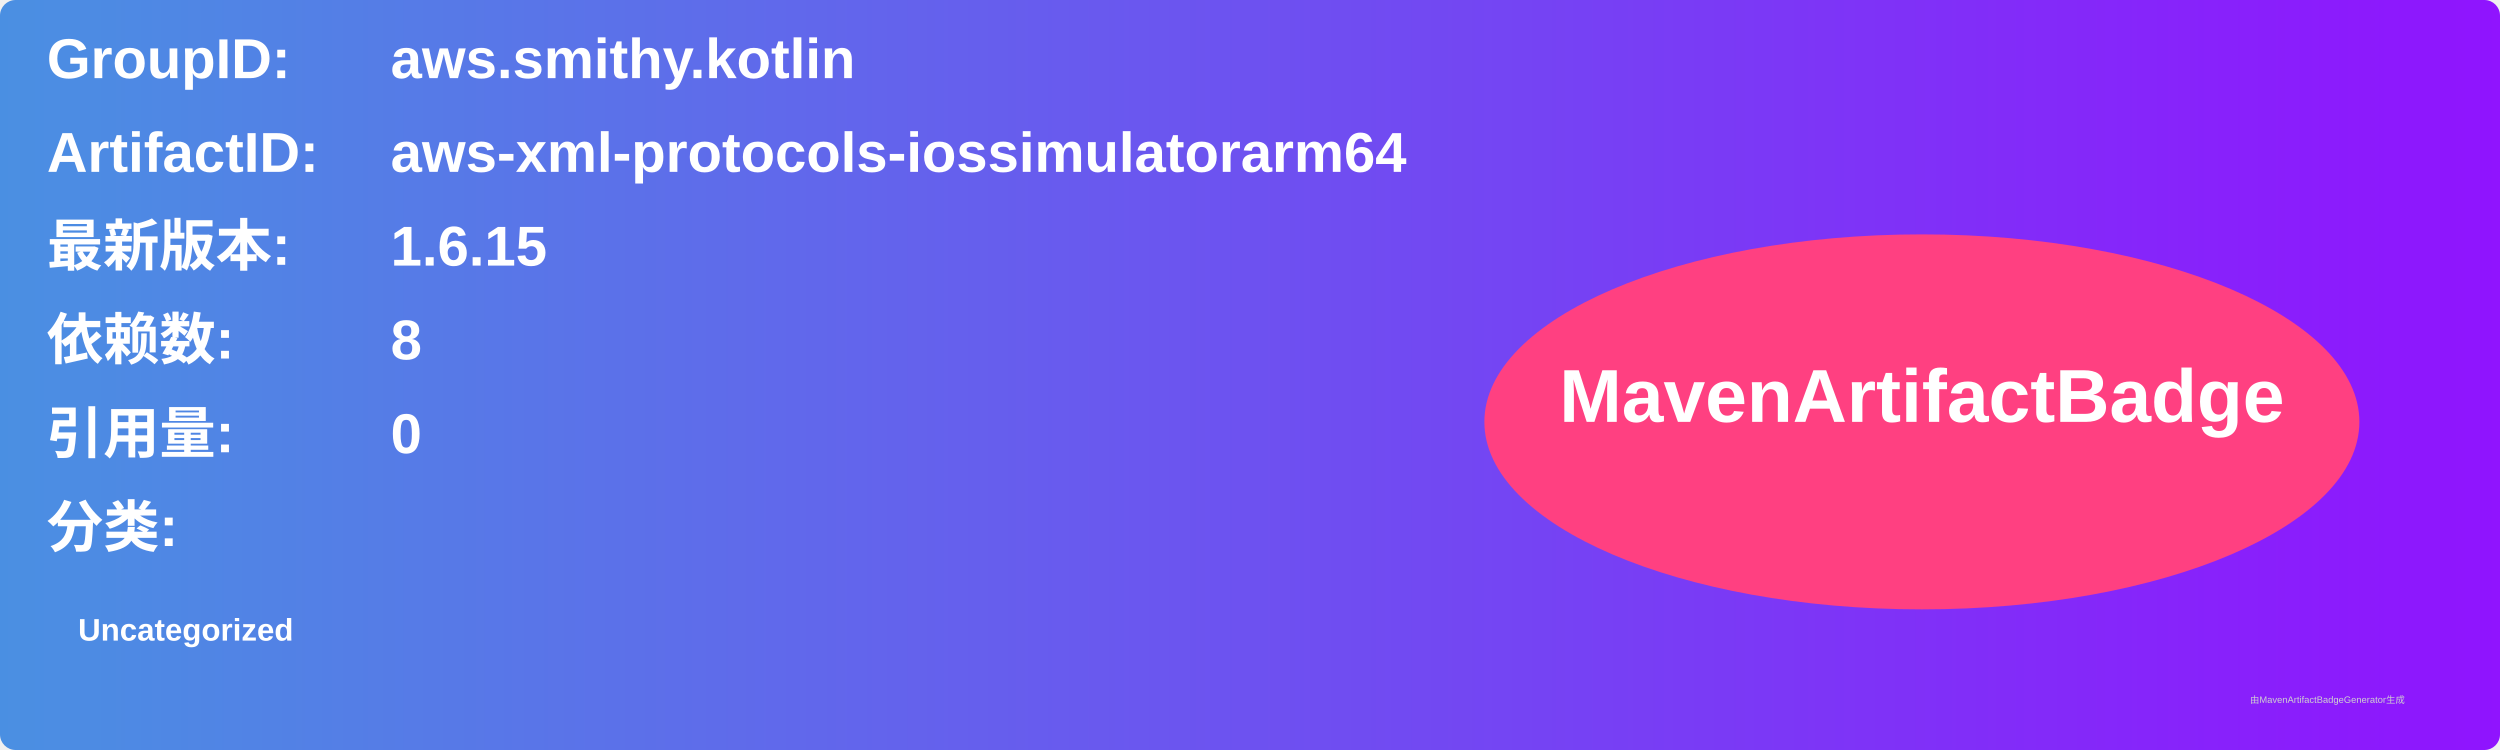
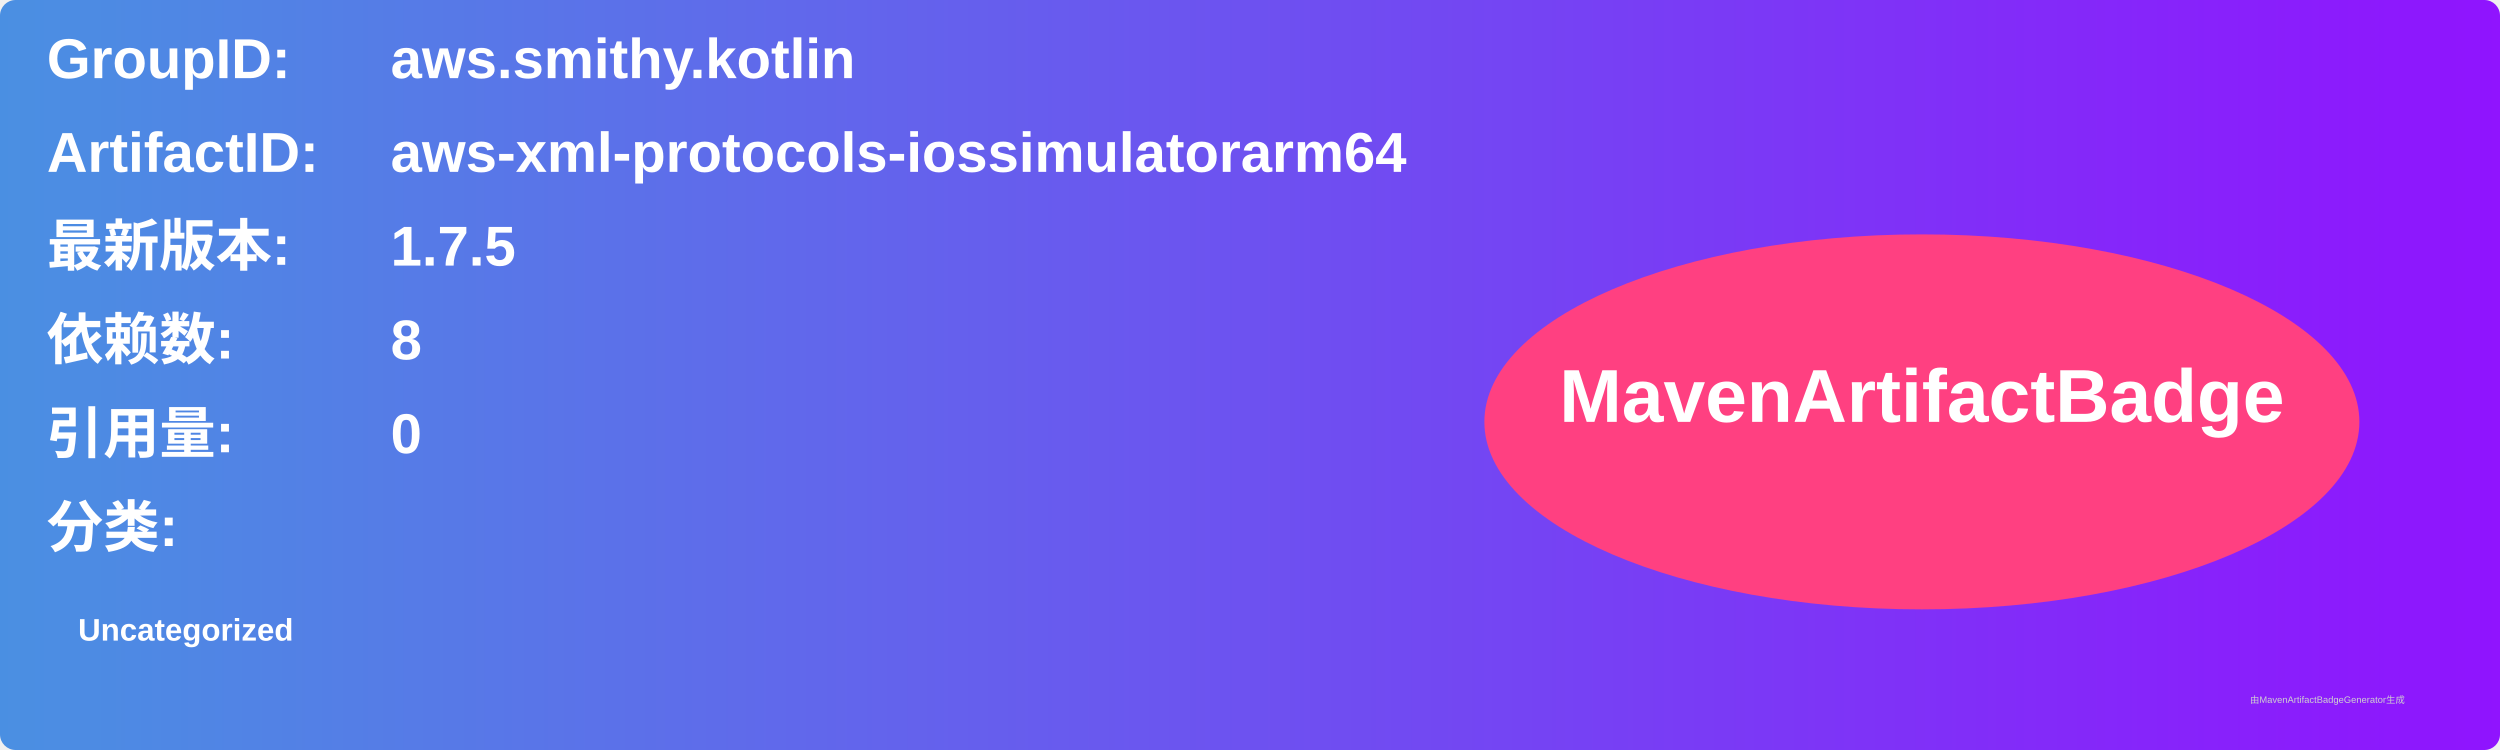
<svg xmlns="http://www.w3.org/2000/svg" width="800" height="240" viewBox="0 0 800 240">
  <linearGradient id="grad" x1="0%" y1="0%" x2="100%" y2="0%">
    <stop offset="0%" stop-color="#4a90e2" />
    <stop offset="100%" stop-color="#9013fe" />
  </linearGradient>
  <rect width="100%" height="100%" rx="5" ry="5" fill="url(#grad)" />
  <g transform="translate(15, 15)">
    <text x="0" y="10" font-family="Arial" font-size="18" fill="white" font-weight="bold" width="260">GroupID:</text>
    <text x="110" y="10" font-family="Arial" font-size="18" fill="white" font-weight="bold" width="460">aws.smithy.kotlin</text>
    <text x="0" y="40" font-family="Arial" font-size="18" fill="white" font-weight="bold" width="260">ArtifactID:</text>
    <text x="110" y="40" font-family="Arial" font-size="18" fill="white" font-weight="bold" width="460">aws-xml-protocols-iossimulatorarm64</text>
    <text x="0" y="70" font-family="Arial" font-size="18" fill="white" font-weight="bold">最新版本:</text>
    <text x="110" y="70" font-family="Arial" font-size="18" fill="white" font-weight="bold">
-       <tspan font-weight="bold">1.6.15</tspan>
+       <tspan font-weight="bold">1.7.5</tspan>
    </text>
    <text x="0" y="100" font-family="Arial" font-size="18" fill="white" font-weight="bold">依赖数: </text>
    <text x="110" y="100" font-family="Arial" font-size="18" fill="white">
      <tspan font-weight="bold">8</tspan>
    </text>
    <text x="0" y="130" font-family="Arial" font-size="18" fill="white" font-weight="bold">引用量: </text>
    <text x="110" y="130" font-family="Arial" font-size="18" fill="white">
      <tspan font-weight="bold">0</tspan>
    </text>
    <text x="0" y="160" font-family="Arial" font-size="18" fill="white" font-weight="bold">分类:</text>
    <text x="10" y="190" font-family="Arial" font-size="10" fill="white">
      <tspan font-weight="bold">Uncategorized</tspan>
    </text>
    <ellipse cx="600" cy="120" rx="140" ry="60" fill="#ff4081" />
    <text x="600" y="120" text-anchor="middle" font-family="Arial" font-size="24" fill="white" font-weight="bold">MavenArtifactBadge</text>
  </g>
  <text x="720" y="225" font-family="Arial" font-size="3" fill="#d0d0d0">由MavenArtifactBadgeGenerator生成</text>
</svg>
